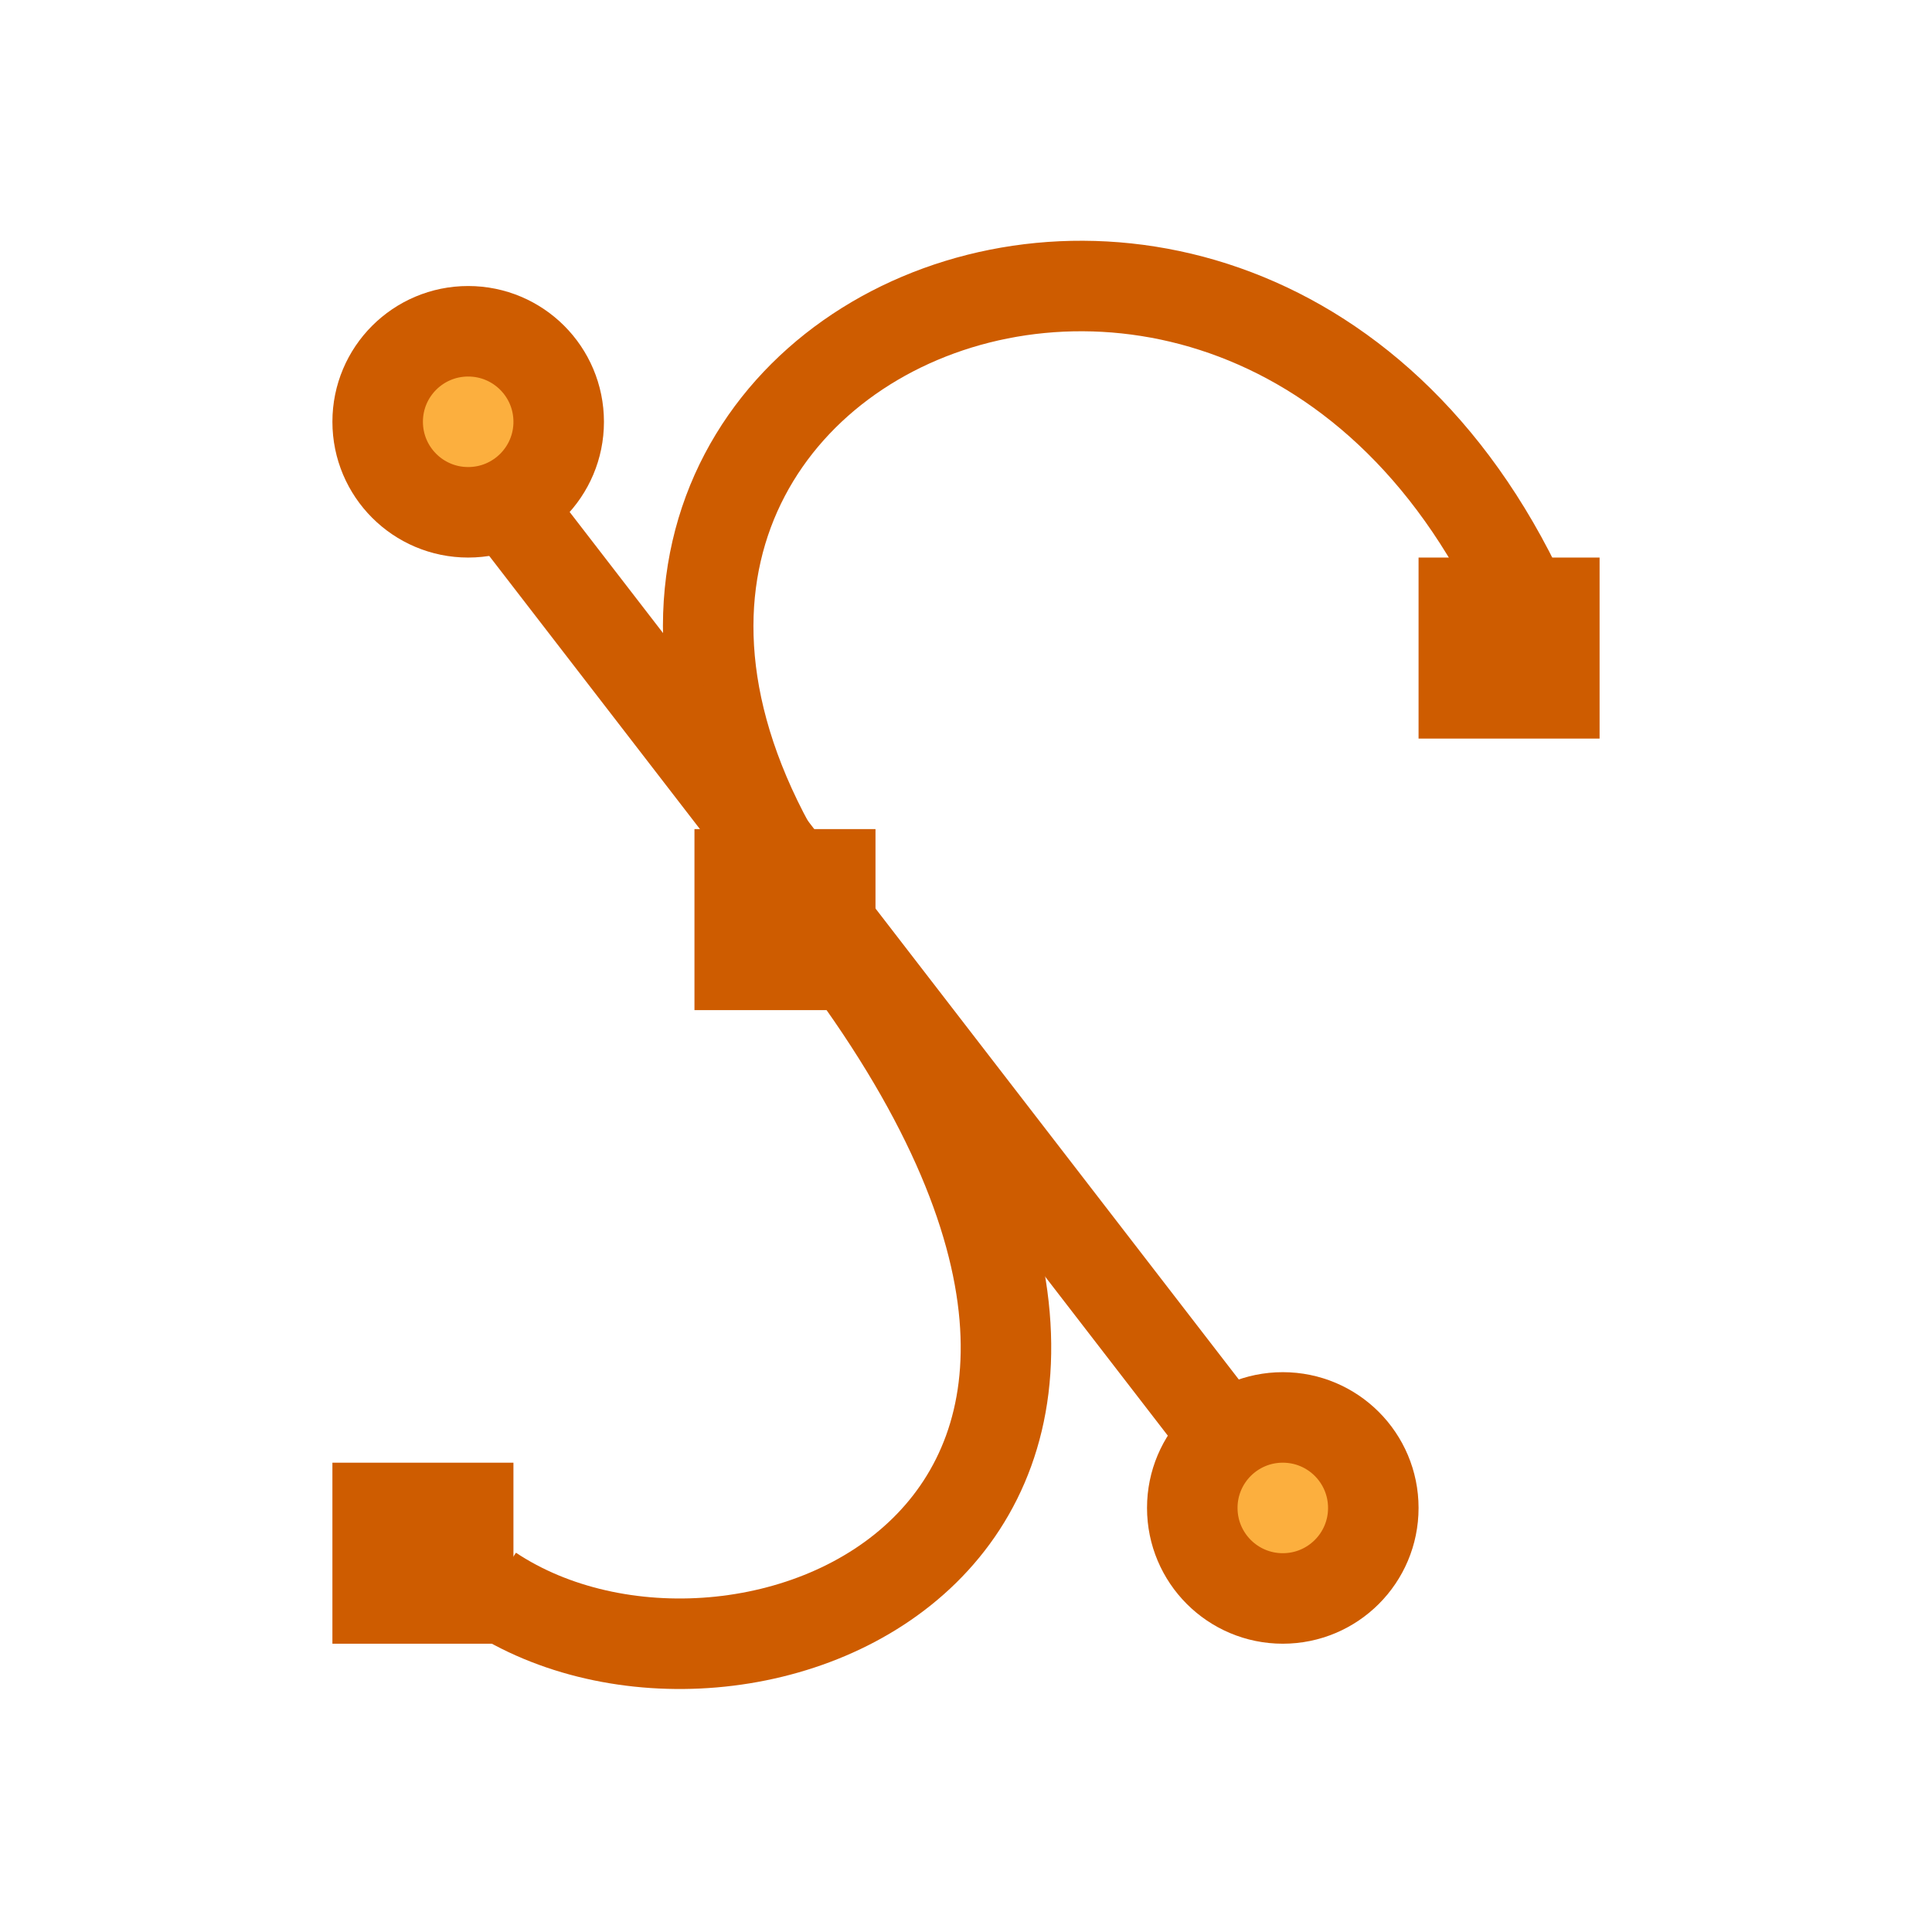
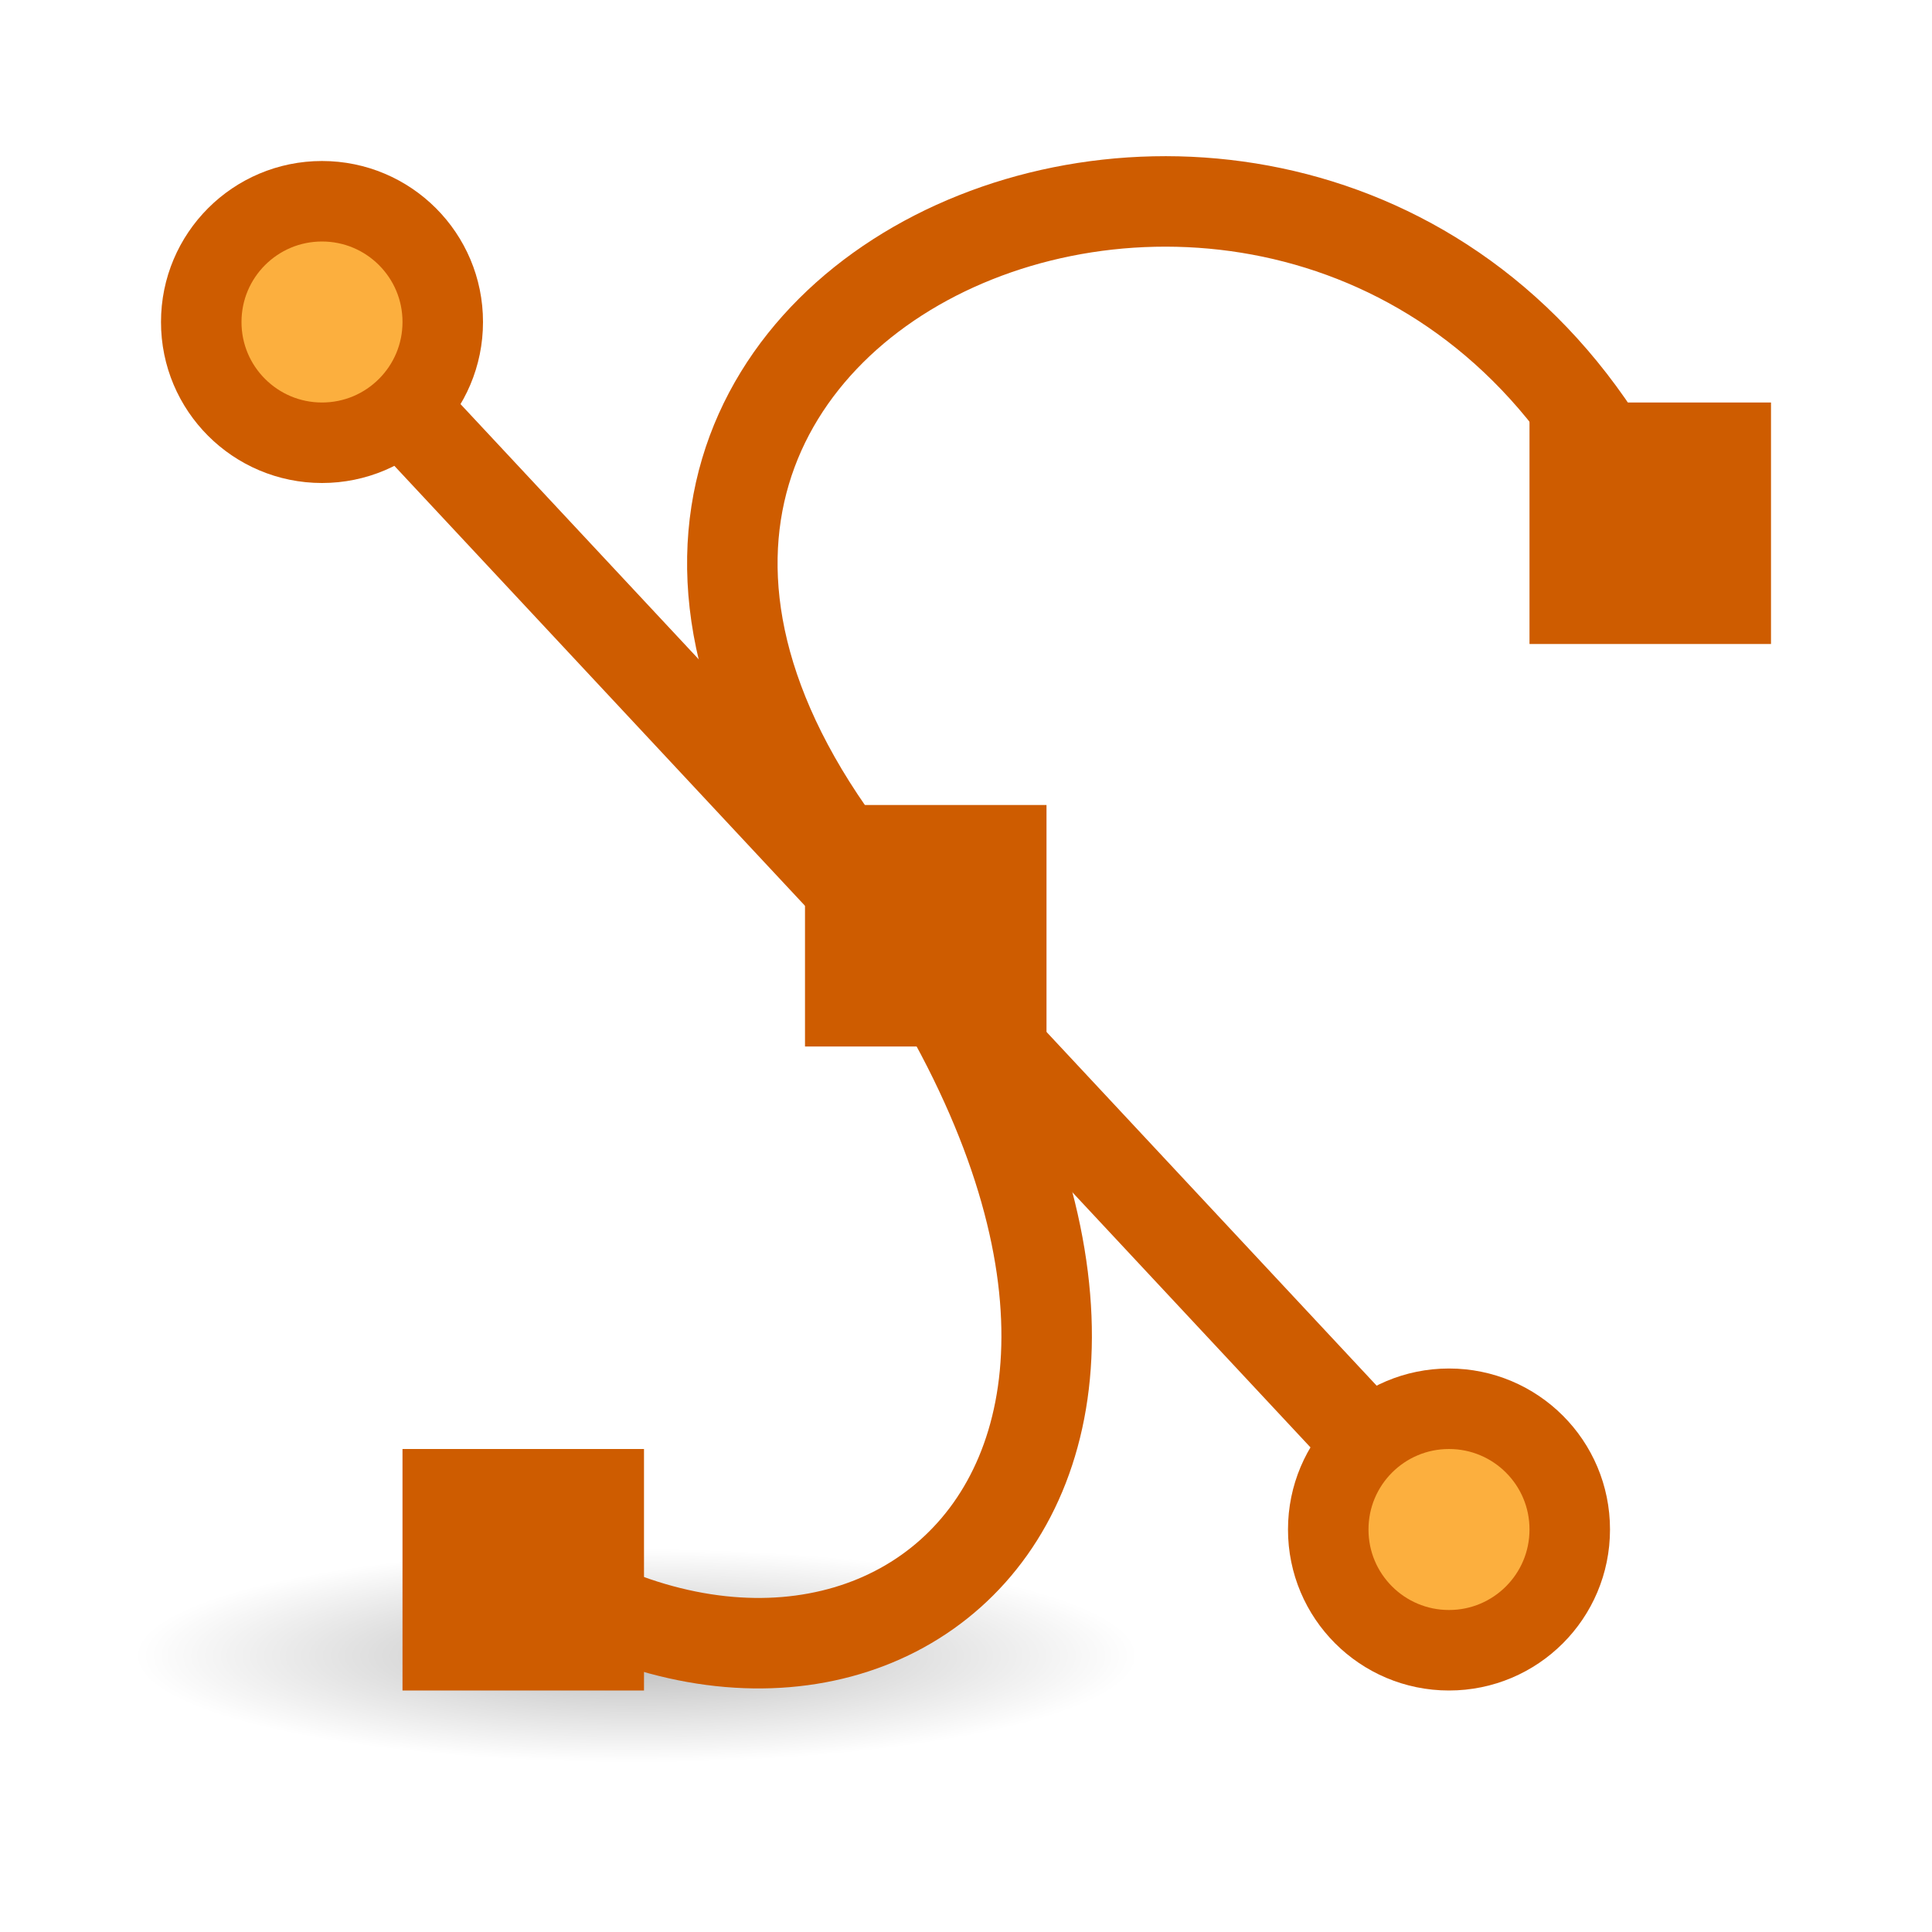
<svg xmlns="http://www.w3.org/2000/svg" xmlns:xlink="http://www.w3.org/1999/xlink" viewBox="0 0 24 24" id="svg2" version="1.1">
  <defs id="defs8">
-     <linearGradient id="linearGradient8633">
-       <stop id="stop8635" offset="0" style="stop-color:#d3d7cf;stop-opacity:1" />
-       <stop id="stop8637" offset="1" style="stop-color:#eeeeec;stop-opacity:1" />
-     </linearGradient>
-     <linearGradient x1="28.534" y1="24.24" x2="16.887" y2="13.664" id="linearGradient3064" xlink:href="#linearGradient4102" gradientUnits="userSpaceOnUse" gradientTransform="matrix(0.6594275,0,0,0.6465221,-4.032673,-3.594716)" />
-     <linearGradient id="linearGradient4102">
-       <stop id="stop4104" style="stop-color:#fda852;stop-opacity:1" offset="0" />
-       <stop id="stop4106" style="stop-color:#ffffff;stop-opacity:0" offset="1" />
-     </linearGradient>
-     <linearGradient x1="28.534" y1="24.24" x2="16.887" y2="13.664" id="linearGradient3064-3" xlink:href="#linearGradient2980" gradientUnits="userSpaceOnUse" gradientTransform="matrix(0.6594275,0,0,0.6465221,-4.032673,-3.594716)" />
-     <linearGradient id="linearGradient2980">
-       <stop id="stop2982" style="stop-color:#fcaf3e;stop-opacity:1" offset="0" />
-       <stop id="stop2984" style="stop-color:#fcaf3e;stop-opacity:0" offset="1" />
+     <radialGradient xlink:href="#linearGradient3941" id="radialGradient3947" cx="2.25" cy="16" fx="2.25" fy="16" r="16.875" gradientTransform="matrix(0.3689789,0,0,0.07867314,-8.736133,19.30901)" gradientUnits="userSpaceOnUse" />
+     <linearGradient id="linearGradient3941">
+       <stop style="stop-color:#000000;stop-opacity:1;" offset="0" id="stop3943" />
+       <stop style="stop-color:#000000;stop-opacity:0;" offset="1" id="stop3945" />
    </linearGradient>
  </defs>
-   <g id="g4170" transform="matrix(1.124385,0,0,1.124385,-1.492614,-2.068921)">
-     <path style="fill:none;fill-opacity:1;fill-rule:evenodd;stroke:#ce5c00;stroke-width:1px;stroke-linecap:butt;stroke-linejoin:miter;stroke-opacity:1" id="path2783" d="m 6.751,19.411 c 2.754,1.832 8.767,-0.619 3.768,-7.176 C 5.566,5.736 15.442,1.474 18.372,8.989" />
-     <rect style="fill:#ce5c00;fill-opacity:1;stroke:none" id="rect3565" y="18" x="5" height="2" width="2" />
-     <rect style="fill:#ce5c00;fill-opacity:1;stroke:none" id="rect3567" y="8" x="17" height="2" width="2" />
-     <path style="fill:none;stroke:#ce5c00;stroke-width:1px;stroke-linecap:butt;stroke-linejoin:miter;stroke-opacity:1" id="path3571" d="M 6.089,6.329 15.589,18.645" />
-     <path style="fill:#fcaf3e;fill-opacity:1;stroke:#ce5c00;stroke-width:1;stroke-linecap:butt;stroke-miterlimit:4;stroke-dasharray:none;stroke-opacity:1" id="path3573" d="m 7.5,6.5 c 3.72e-4,0.552 -0.447,1 -1,1 -0.553,0 -1,-0.448 -1,-1 -3.72e-4,-0.552 0.447,-1 1,-1 0.553,0 1,0.448 1,1 l 0,0 z" />
-     <path style="fill:#fcaf3e;fill-opacity:1;stroke:#ce5c00;stroke-width:1;stroke-linecap:butt;stroke-miterlimit:4;stroke-dasharray:none;stroke-opacity:1" id="path3575" d="m 16.5,18.5 c 3.73e-4,0.552 -0.447,1 -1,1 -0.553,0 -1,-0.448 -1,-1 -3.72e-4,-0.552 0.447,-1 1,-1 0.553,0 1,0.448 1,1 l 0,0 z" />
-     <rect style="fill:#ce5c00;fill-opacity:1;stroke:none" id="rect3569" y="11" x="9" height="2" width="2" />
-   </g>
+   <ellipse style="color:#000000;display:block;overflow:visible;visibility:visible;opacity:0.268;fill:url(#radialGradient3947);fill-opacity:1;fill-rule:evenodd;stroke:none;stroke-width:1;stroke-linecap:butt;stroke-linejoin:miter;stroke-miterlimit:4;stroke-dasharray:none;stroke-dashoffset:0;stroke-opacity:1;marker:none;marker-start:none;marker-mid:none;marker-end:none" id="path2193" cx="-7.906" cy="20.568" rx="6.227" ry="1.328" transform="scale(-1,1)" />
+   <path style="fill:none;fill-opacity:1;fill-rule:evenodd;stroke:#ce5c00;stroke-width:1.124px;stroke-linecap:butt;stroke-linejoin:miter;stroke-opacity:1" id="path2783" d="M 6.362,19.366 C 11,22.57 16.169,18.06 10.548,10.687 4.978,3.381 17,-1.284 20.471,6.606" />
+   <rect style="fill:#ce5c00;fill-opacity:1;stroke:none" id="rect3565" y="18" x="5" height="3" width="3" />
+   <rect style="fill:#ce5c00;fill-opacity:1;stroke:none" id="rect3567" y="5" x="19" height="3" width="3" />
+   <path d="M 4,4 18,19" id="path3571" style="fill:none;stroke:#ce5c00;stroke-width:1.124px;stroke-linecap:butt;stroke-linejoin:miter;stroke-opacity:1" />
+   <path d="m 19.5,19 c 5.58e-4,0.828 -0.671,1.5 -1.5,1.5 C 17.171,20.5 16.499,19.828 16.5,19 c -5.57e-4,-0.828 0.671,-1.5 1.5,-1.5 0.829,0 1.501,0.672 1.5,1.5 l 0,0 z" id="path3575" style="fill:#fcaf3e;fill-opacity:1;stroke:#ce5c00;stroke-width:1;stroke-linecap:butt;stroke-miterlimit:4;stroke-dasharray:none;stroke-opacity:1" />
+   <rect width="3" height="3" x="10" y="10" id="rect3569" style="fill:#ce5c00;fill-opacity:1;stroke:none" />
+   <path d="m 5.5,4 c 5.58e-4,0.828 -0.671,1.5 -1.5,1.5 -0.829,0 -1.501,-0.672 -1.5,-1.5 -5.57e-4,-0.828 0.671,-1.5 1.5,-1.5 0.829,0 1.501,0.672 1.5,1.5 l 0,0 z" id="path3575-3" style="fill:#fcaf3e;fill-opacity:1;stroke:#ce5c00;stroke-width:1;stroke-linecap:butt;stroke-miterlimit:4;stroke-dasharray:none;stroke-opacity:1" />
</svg>
